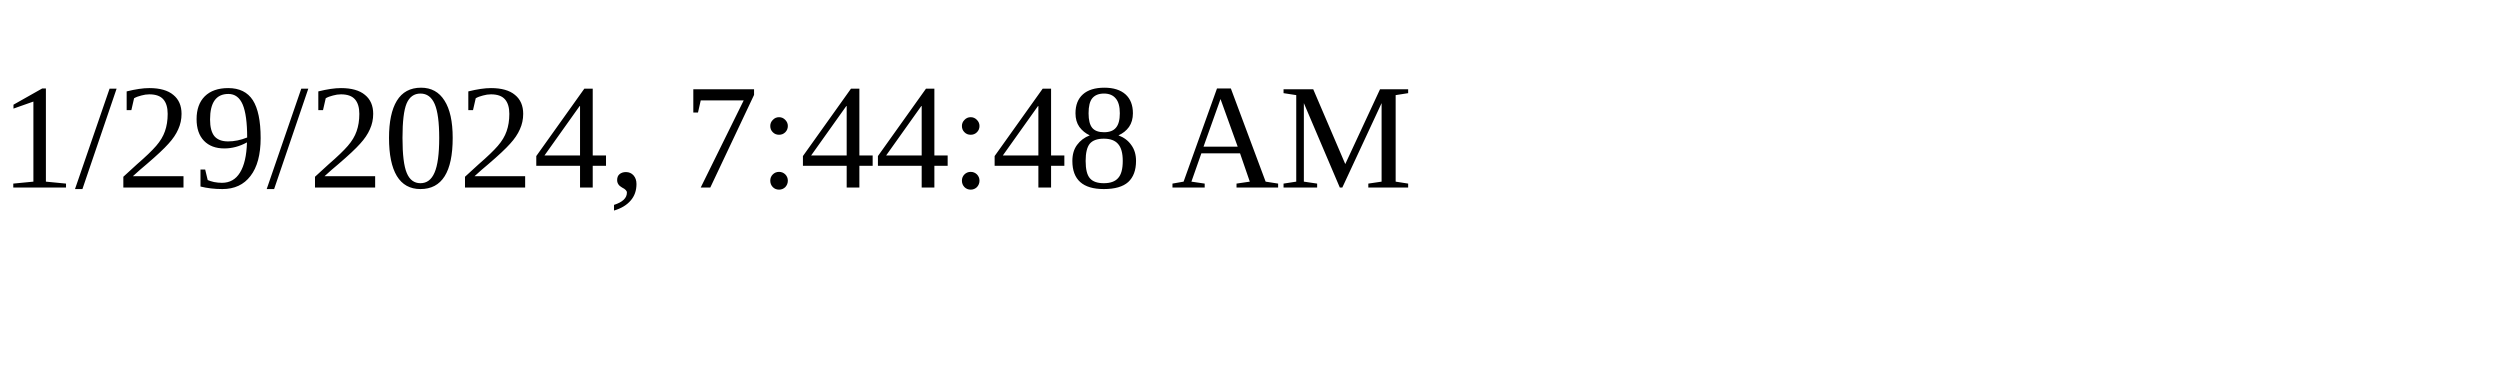
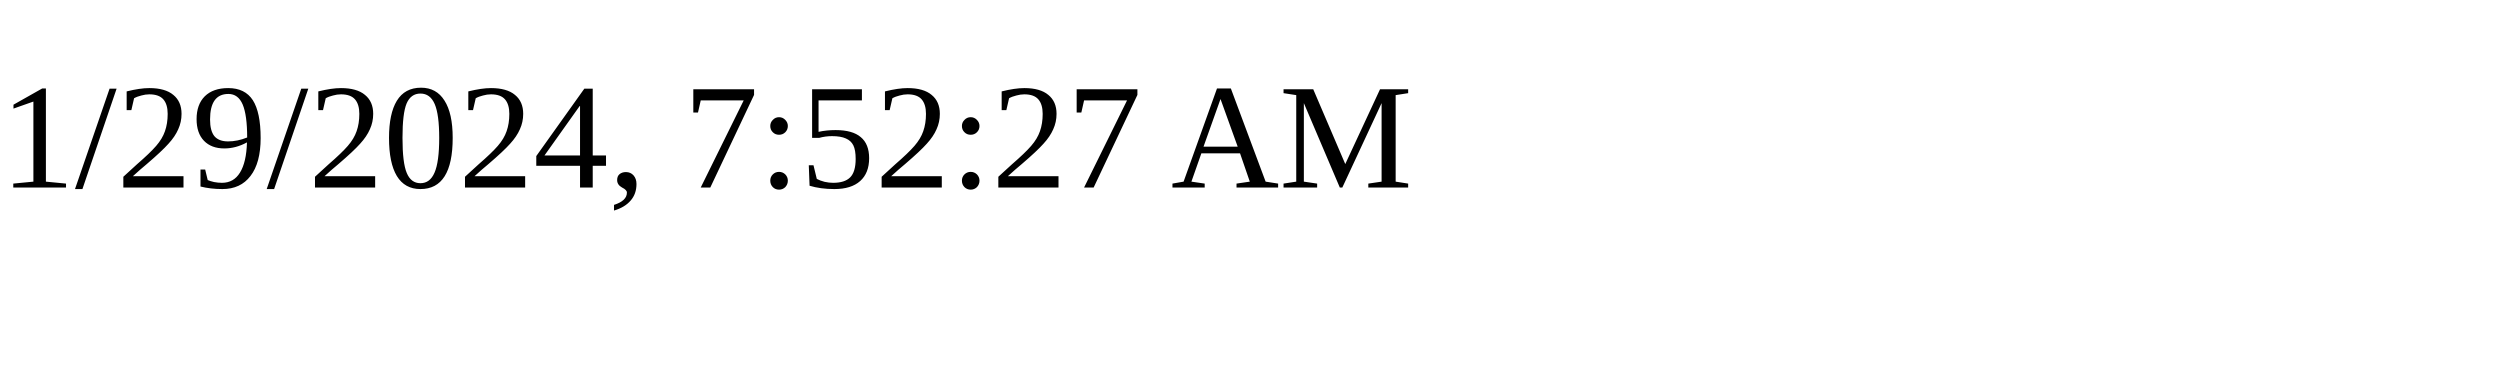
<svg xmlns="http://www.w3.org/2000/svg" height="30" width="200">
-   <text x="0" y="15">1/29/2024, 7:44:48 AM</text>
+   <text x="0" y="15">1/29/2024, 7:52:27 AM</text>
</svg>
